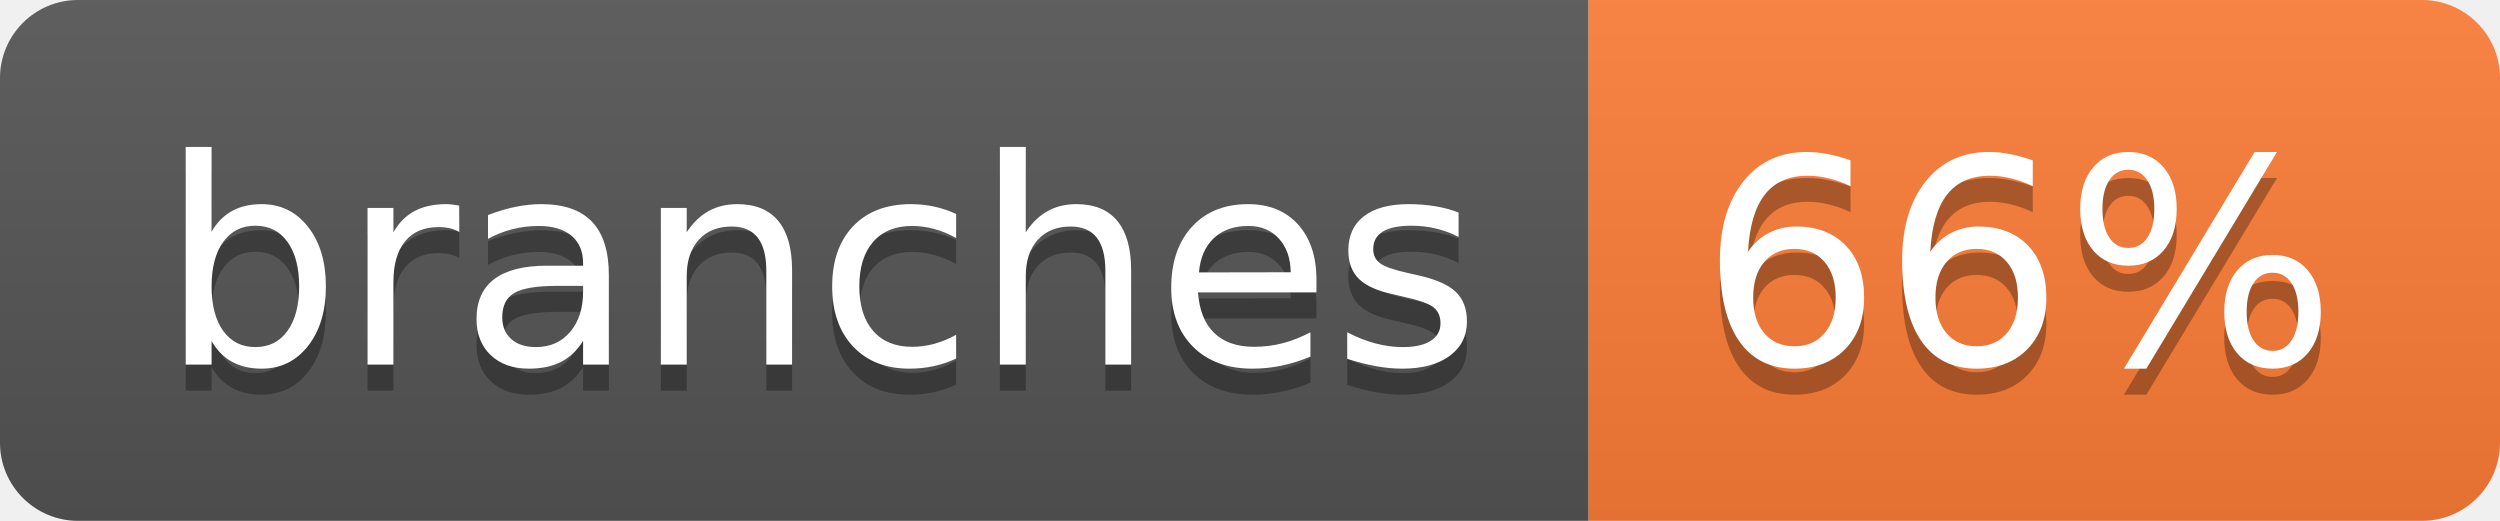
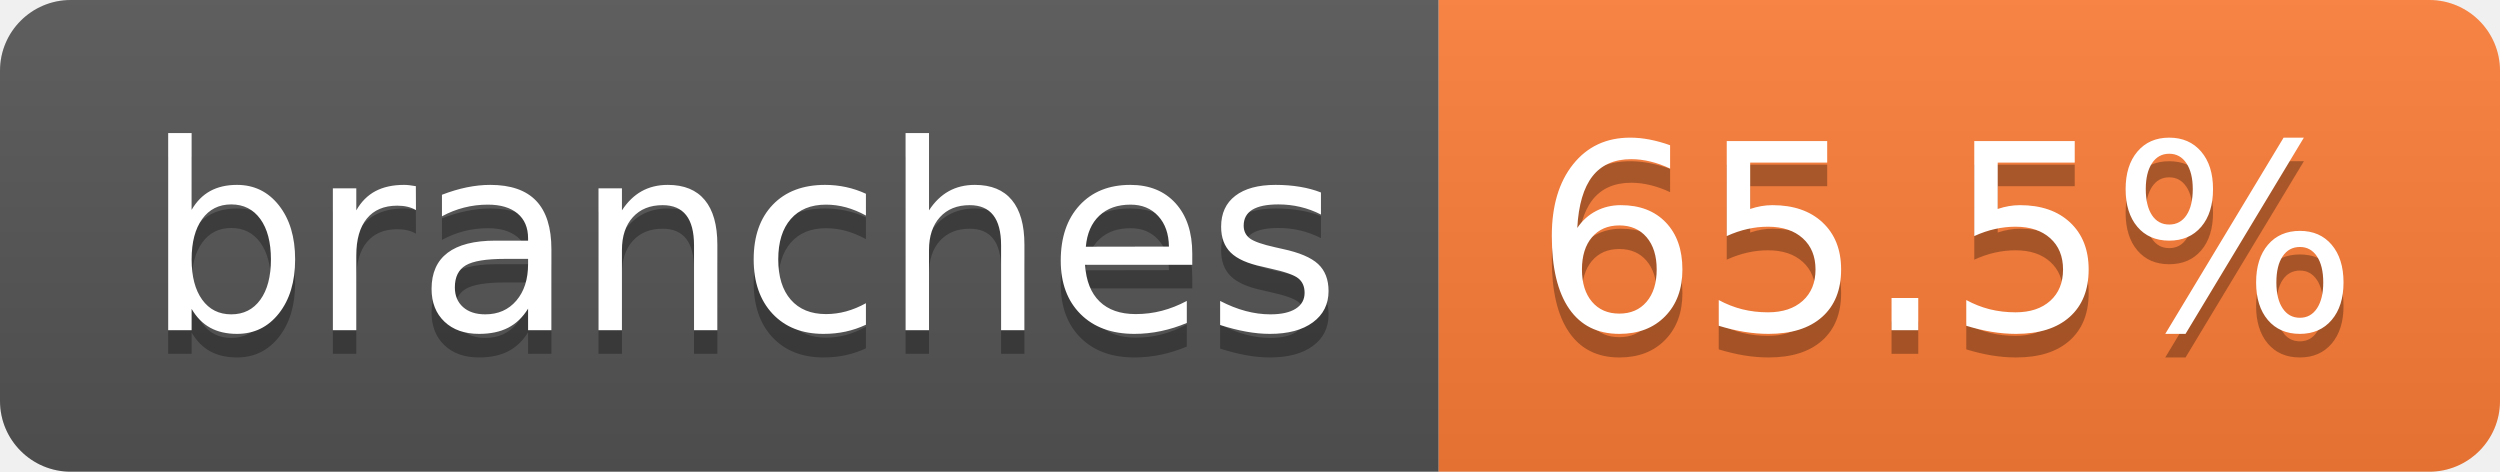
- <svg xmlns="http://www.w3.org/2000/svg" width="96" height="20" role="img" aria-label="branches: 66%">
+ <svg xmlns="http://www.w3.org/2000/svg" width="106" height="20" role="img" aria-label="branches: 65.5%">
  <linearGradient id="s" x2="0" y2="100%">
    <stop offset="0" stop-color="#bbb" stop-opacity=".1" />
    <stop offset="1" stop-opacity=".1" />
  </linearGradient>
  <clipPath id="r">
-     <rect width="96" height="20" rx="3" fill="#fff" />
+     <rect width="106" height="20" rx="3" fill="#fff" />
  </clipPath>
  <g clip-path="url(#r)">
    <rect width="61" height="20" fill="#555" />
-     <rect x="61" width="35" height="20" fill="#fe7d37" />
-     <rect width="96" height="20" fill="url(#s)" />
+     <rect x="61" width="45" height="20" fill="#fe7d37" />
+     <rect width="106" height="20" fill="url(#s)" />
  </g>
  <g fill="#fff" text-anchor="middle" font-family="Verdana,Geneva,DejaVu Sans,sans-serif" text-rendering="geometricPrecision" font-size="110">
    <text aria-hidden="true" x="315" y="150" fill="#010101" fill-opacity=".3" transform="scale(.1)" textLength="507">branches</text>
    <text x="315" y="140" transform="scale(.1)" fill="#fff" textLength="507">branches</text>
-     <text aria-hidden="true" x="775" y="150" fill="#010101" fill-opacity=".3" transform="scale(.1)" textLength="245">66%</text>
-     <text x="775" y="140" transform="scale(.1)" fill="#fff" textLength="245">66%</text>
+     <text aria-hidden="true" x="825" y="150" fill="#010101" fill-opacity=".3" transform="scale(.1)" textLength="350">65.5%</text>
+     <text x="825" y="140" transform="scale(.1)" fill="#fff" textLength="350">65.5%</text>
  </g>
</svg>
